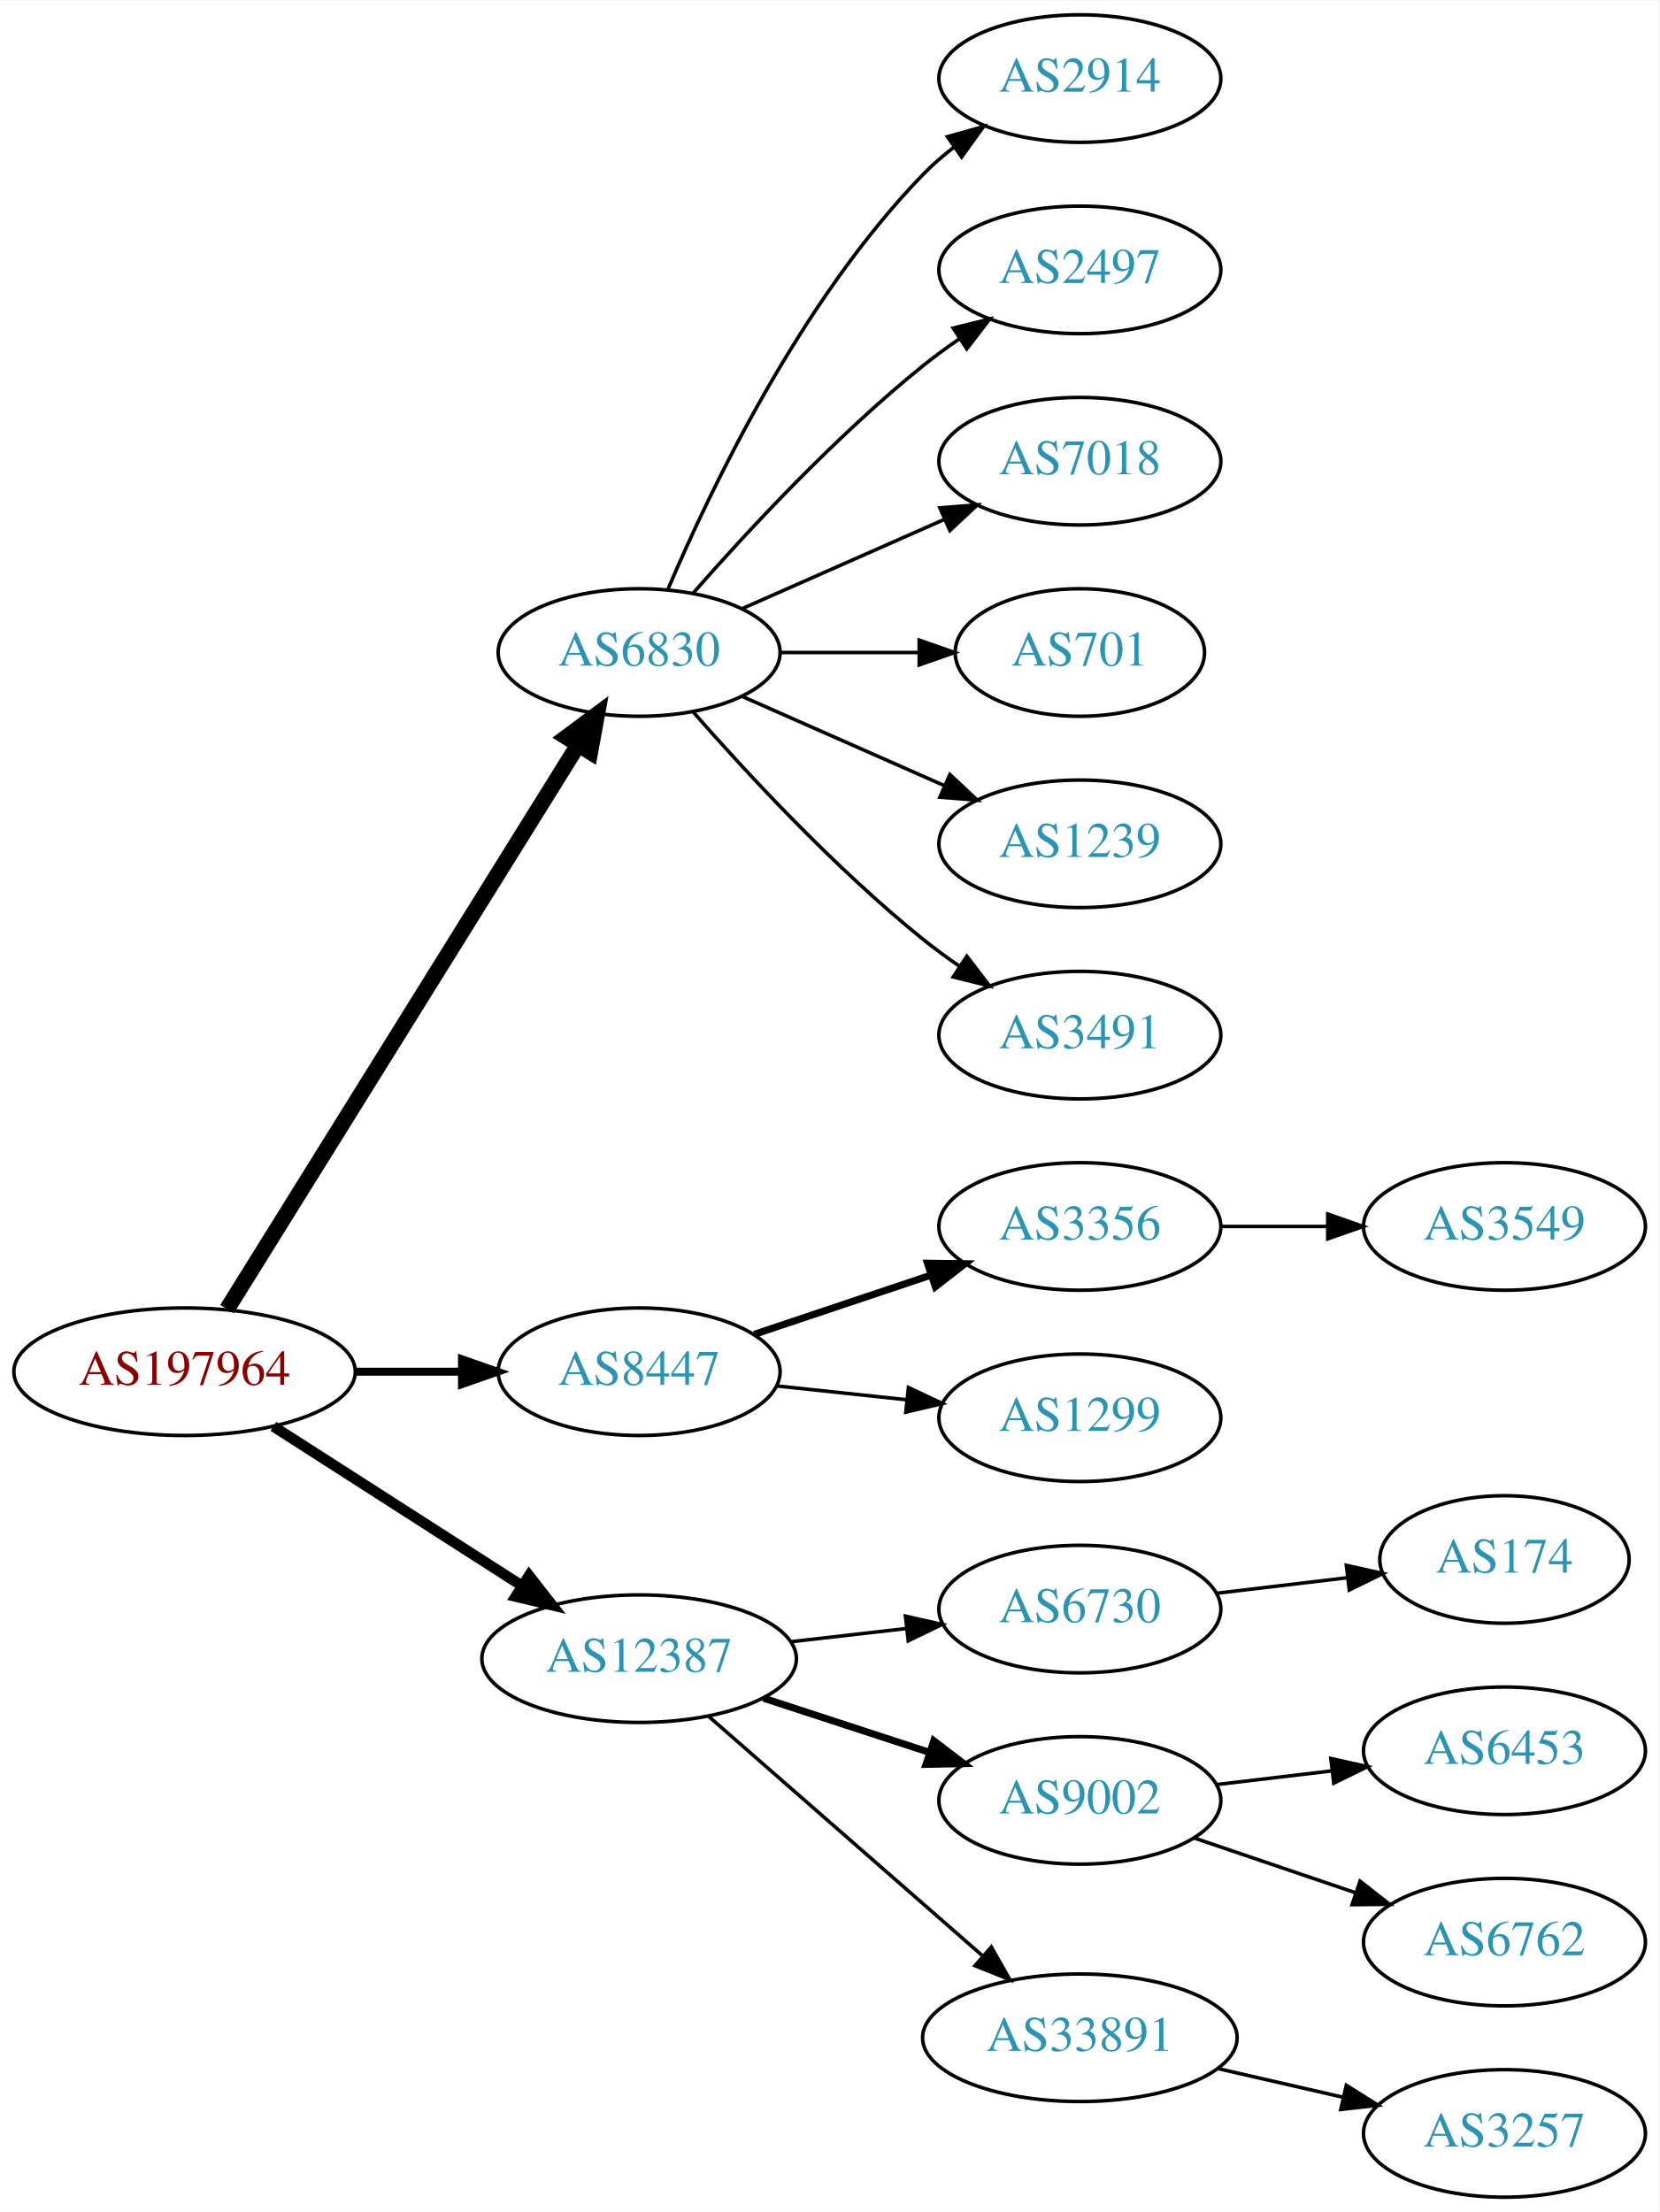
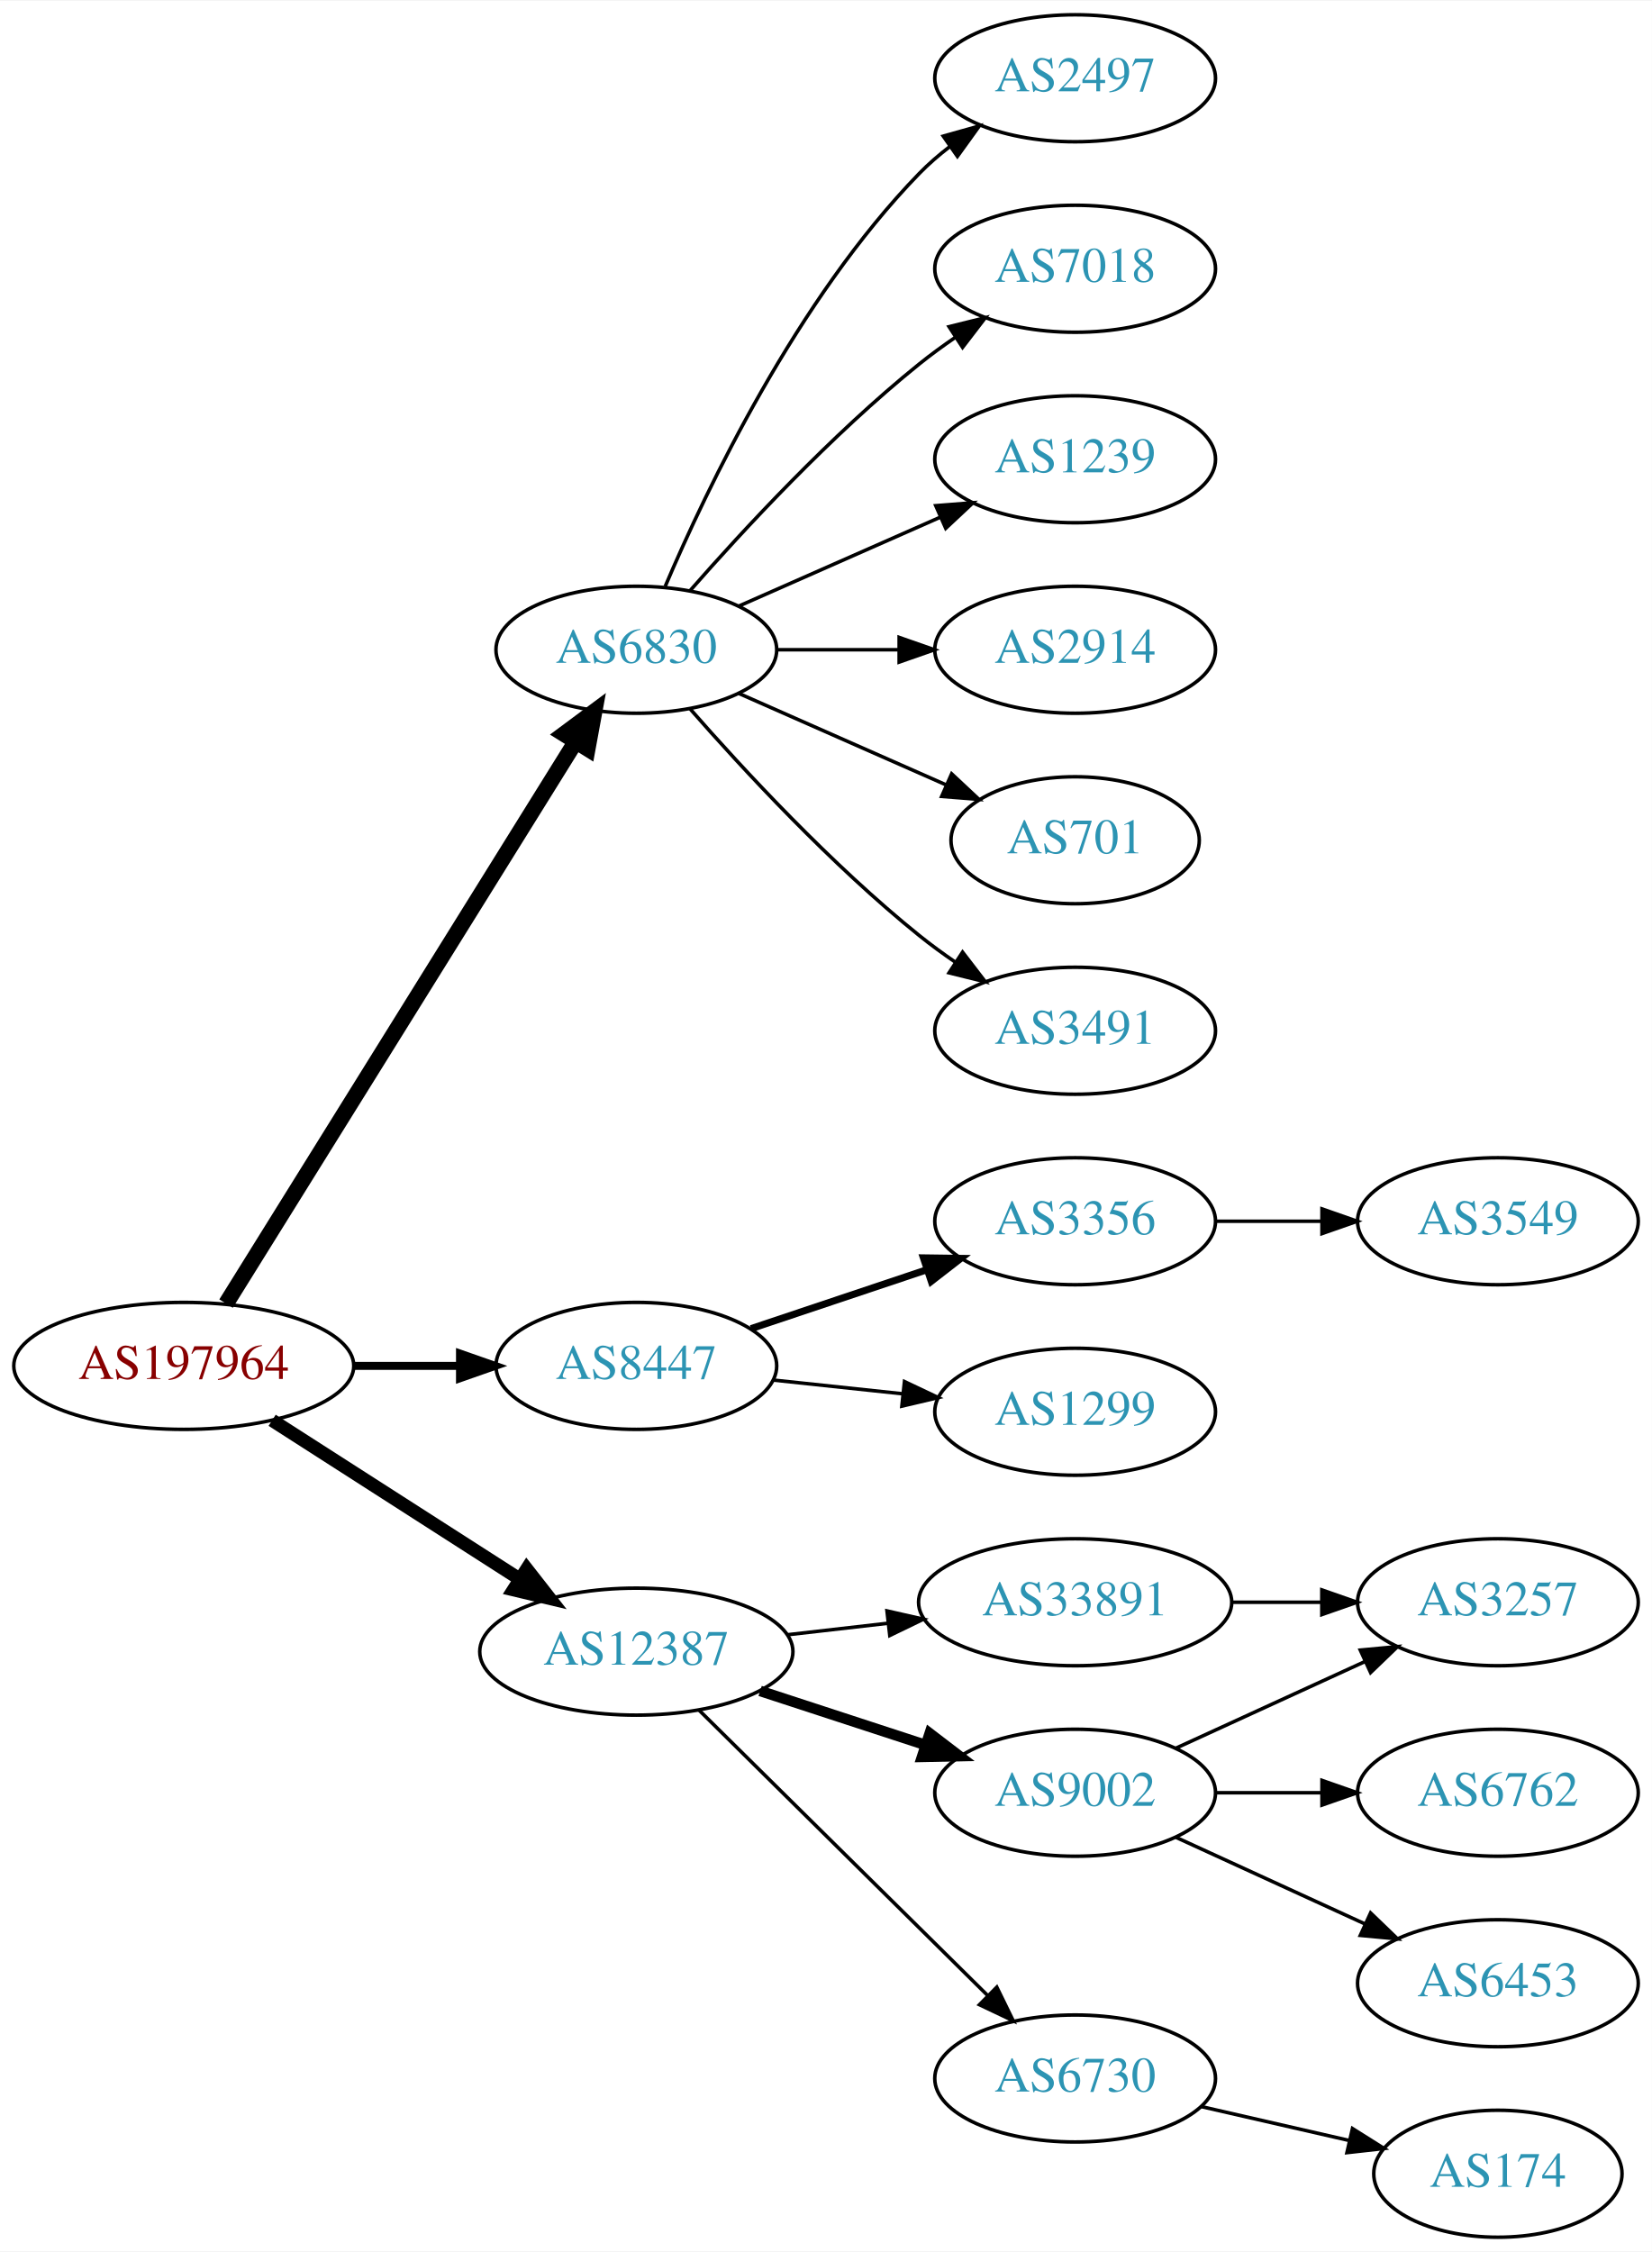
- <svg xmlns="http://www.w3.org/2000/svg" xmlns:xlink="http://www.w3.org/1999/xlink" width="468pt" height="624pt" viewBox="0.00 0.00 468.27 624.00">
-   <g id="graph0" class="graph" transform="scale(1 1) rotate(0) translate(4 620)">
-     <polygon fill="white" stroke="none" points="-4,4 -4,-620 464.269,-620 464.269,4 -4,4" />
+ <svg xmlns="http://www.w3.org/2000/svg" xmlns:xlink="http://www.w3.org/1999/xlink" width="468pt" height="638pt" viewBox="0.00 0.00 468.27 638.00">
+   <g id="graph0" class="graph" transform="scale(1 1) rotate(0) translate(4 634)">
+     <polygon fill="white" stroke="none" points="-4,4 -4,-634 464.269,-634 464.269,4 -4,4" />
    <g id="node1" class="node">
      <g id="a_node1">
        <a xlink:href="/asn/197964" xlink:title="AS197964 ~ Julius Blum GmbH [AT]">
-           <ellipse fill="#ffffff" stroke="black" cx="48.096" cy="-233" rx="48.192" ry="18" />
-           <text text-anchor="middle" x="48.096" y="-229.3" font-family="Times,serif" font-size="14.00" fill="#880000">AS197964</text>
+           <ellipse fill="#ffffff" stroke="black" cx="48.096" cy="-247" rx="48.192" ry="18" />
+           <text text-anchor="middle" x="48.096" y="-243.3" font-family="Times,serif" font-size="14.00" fill="#880000">AS197964</text>
        </a>
      </g>
    </g>
    <g id="node2" class="node">
      <g id="a_node2">
        <a xlink:href="/asn/6830" xlink:title="AS6830 ~ LGI-UPC [AT]">
-           <ellipse fill="#ffffff" stroke="black" cx="176.388" cy="-436" rx="39.794" ry="18" />
-           <text text-anchor="middle" x="176.388" y="-432.3" font-family="Times,serif" font-size="14.00" fill="#2c94b3">AS6830</text>
+           <ellipse fill="#ffffff" stroke="black" cx="176.388" cy="-450" rx="39.794" ry="18" />
+           <text text-anchor="middle" x="176.388" y="-446.3" font-family="Times,serif" font-size="14.00" fill="#2c94b3">AS6830</text>
        </a>
      </g>
    </g>
    <g id="edge1" class="edge">
-       <path fill="none" stroke="black" stroke-width="4.5" d="M60.082,-250.66C82.39,-286.517 133.085,-368.003 159.188,-409.961" />
-       <polygon fill="black" stroke="black" stroke-width="4.5" points="155.89,-412.115 164.516,-418.526 162.577,-407.955 155.89,-412.115" />
+       <path fill="none" stroke="black" stroke-width="4.5" d="M60.082,-264.66C82.39,-300.517 133.085,-382.003 159.188,-423.961" />
+       <polygon fill="black" stroke="black" stroke-width="4.5" points="155.89,-426.115 164.516,-432.526 162.577,-421.955 155.89,-426.115" />
    </g>
    <g id="node3" class="node">
      <g id="a_node3">
        <a xlink:href="/asn/8447" xlink:title="AS8447 ~ A1 Telekom Austria AG [AT]">
-           <ellipse fill="#ffffff" stroke="black" cx="176.388" cy="-233" rx="39.794" ry="18" />
-           <text text-anchor="middle" x="176.388" y="-229.3" font-family="Times,serif" font-size="14.00" fill="#2c94b3">AS8447</text>
+           <ellipse fill="#ffffff" stroke="black" cx="176.388" cy="-247" rx="39.794" ry="18" />
+           <text text-anchor="middle" x="176.388" y="-243.3" font-family="Times,serif" font-size="14.00" fill="#2c94b3">AS8447</text>
        </a>
      </g>
    </g>
    <g id="edge2" class="edge">
-       <path fill="none" stroke="black" stroke-width="2.25" d="M96.481,-233C106.248,-233 116.551,-233 126.373,-233" />
-       <polygon fill="black" stroke="black" stroke-width="2.25" points="126.393,-236.5 136.393,-233 126.393,-229.5 126.393,-236.5" />
+       <path fill="none" stroke="black" stroke-width="2.25" d="M96.481,-247C106.248,-247 116.551,-247 126.373,-247" />
+       <polygon fill="black" stroke="black" stroke-width="2.25" points="126.393,-250.5 136.393,-247 126.393,-243.5 126.393,-250.5" />
    </g>
    <g id="node4" class="node">
      <g id="a_node4">
        <a xlink:href="/asn/12387" xlink:title="AS12387 ~ TON Total optical Networks AG [CH]">
-           <ellipse fill="#ffffff" stroke="black" cx="176.388" cy="-152" rx="44.393" ry="18" />
-           <text text-anchor="middle" x="176.388" y="-148.3" font-family="Times,serif" font-size="14.00" fill="#2c94b3">AS12387</text>
+           <ellipse fill="#ffffff" stroke="black" cx="176.388" cy="-166" rx="44.393" ry="18" />
+           <text text-anchor="middle" x="176.388" y="-162.3" font-family="Times,serif" font-size="14.00" fill="#2c94b3">AS12387</text>
        </a>
      </g>
    </g>
    <g id="edge3" class="edge">
-       <path fill="none" stroke="black" stroke-width="3" d="M73.147,-217.574C93.024,-204.826 121.421,-186.613 143.246,-172.615" />
-       <polygon fill="black" stroke="black" stroke-width="3" points="145.325,-175.439 151.853,-167.095 141.546,-169.547 145.325,-175.439" />
+       <path fill="none" stroke="black" stroke-width="3.75" d="M73.147,-231.574C93.024,-218.826 121.421,-200.613 143.246,-186.615" />
+       <polygon fill="black" stroke="black" stroke-width="3.75" points="145.325,-189.439 151.853,-181.095 141.546,-183.547 145.325,-189.439" />
    </g>
    <g id="node5" class="node">
      <g id="a_node5">
-         <a xlink:href="/asn/2914" xlink:title="AS2914 ~ NTT America, Inc. [US]">
-           <ellipse fill="#ffffff" stroke="black" cx="300.78" cy="-598" rx="39.794" ry="18" />
-           <text text-anchor="middle" x="300.78" y="-594.3" font-family="Times,serif" font-size="14.00" fill="#2c94b3">AS2914</text>
+         <a xlink:href="/asn/2497" xlink:title="AS2497 ~ Internet Initiative Japan Inc. [JP]">
+           <ellipse fill="#ffffff" stroke="black" cx="300.78" cy="-612" rx="39.794" ry="18" />
+           <text text-anchor="middle" x="300.78" y="-608.3" font-family="Times,serif" font-size="14.00" fill="#2c94b3">AS2497</text>
        </a>
      </g>
    </g>
    <g id="edge4" class="edge">
-       <path fill="none" stroke="black" d="M184.578,-453.975C196.345,-481.682 221.919,-535.348 256.584,-571 259.204,-573.695 262.144,-576.239 265.227,-578.608" />
-       <polygon fill="black" stroke="black" points="263.394,-581.597 273.596,-584.455 267.403,-575.859 263.394,-581.597" />
+       <path fill="none" stroke="black" d="M184.578,-467.975C196.345,-495.682 221.919,-549.348 256.584,-585 259.204,-587.695 262.144,-590.239 265.227,-592.608" />
+       <polygon fill="black" stroke="black" points="263.394,-595.597 273.596,-598.455 267.403,-589.859 263.394,-595.597" />
    </g>
    <g id="node6" class="node">
      <g id="a_node6">
-         <a xlink:href="/asn/2497" xlink:title="AS2497 ~ Internet Initiative Japan Inc. [JP]">
-           <ellipse fill="#ffffff" stroke="black" cx="300.78" cy="-544" rx="39.794" ry="18" />
-           <text text-anchor="middle" x="300.78" y="-540.3" font-family="Times,serif" font-size="14.00" fill="#2c94b3">AS2497</text>
+         <a xlink:href="/asn/7018" xlink:title="AS7018 ~ AT&amp;T Services, Inc. [US]">
+           <ellipse fill="#ffffff" stroke="black" cx="300.78" cy="-558" rx="39.794" ry="18" />
+           <text text-anchor="middle" x="300.78" y="-554.3" font-family="Times,serif" font-size="14.00" fill="#2c94b3">AS7018</text>
        </a>
      </g>
    </g>
    <g id="edge5" class="edge">
-       <path fill="none" stroke="black" d="M191.54,-452.663C206.641,-469.894 231.762,-497.024 256.584,-517 259.839,-519.62 263.364,-522.192 266.949,-524.646" />
-       <polygon fill="black" stroke="black" points="265.036,-527.577 275.321,-530.121 268.867,-521.719 265.036,-527.577" />
+       <path fill="none" stroke="black" d="M191.54,-466.663C206.641,-483.894 231.762,-511.024 256.584,-531 259.839,-533.62 263.364,-536.192 266.949,-538.646" />
+       <polygon fill="black" stroke="black" points="265.036,-541.577 275.321,-544.121 268.867,-535.719 265.036,-541.577" />
    </g>
    <g id="node7" class="node">
      <g id="a_node7">
-         <a xlink:href="/asn/7018" xlink:title="AS7018 ~ AT&amp;T Services, Inc. [US]">
-           <ellipse fill="#ffffff" stroke="black" cx="300.78" cy="-490" rx="39.794" ry="18" />
-           <text text-anchor="middle" x="300.78" y="-486.3" font-family="Times,serif" font-size="14.00" fill="#2c94b3">AS7018</text>
+         <a xlink:href="/asn/1239" xlink:title="AS1239 ~ Sprint [US]">
+           <ellipse fill="#ffffff" stroke="black" cx="300.78" cy="-504" rx="39.794" ry="18" />
+           <text text-anchor="middle" x="300.78" y="-500.3" font-family="Times,serif" font-size="14.00" fill="#2c94b3">AS1239</text>
        </a>
      </g>
    </g>
    <g id="edge6" class="edge">
-       <path fill="none" stroke="black" d="M205.467,-448.389C222.415,-455.866 244.212,-465.483 262.581,-473.588" />
-       <polygon fill="black" stroke="black" points="261.269,-476.834 271.831,-477.669 264.095,-470.43 261.269,-476.834" />
+       <path fill="none" stroke="black" d="M205.467,-462.389C222.415,-469.866 244.212,-479.483 262.581,-487.588" />
+       <polygon fill="black" stroke="black" points="261.269,-490.834 271.831,-491.669 264.095,-484.43 261.269,-490.834" />
    </g>
    <g id="node8" class="node">
      <g id="a_node8">
-         <a xlink:href="/asn/701" xlink:title="AS701 ~ UUNET [US]">
-           <ellipse fill="#ffffff" stroke="black" cx="300.78" cy="-436" rx="35.194" ry="18" />
-           <text text-anchor="middle" x="300.78" y="-432.3" font-family="Times,serif" font-size="14.00" fill="#2c94b3">AS701</text>
+         <a xlink:href="/asn/2914" xlink:title="AS2914 ~ NTT America, Inc. [US]">
+           <ellipse fill="#ffffff" stroke="black" cx="300.78" cy="-450" rx="39.794" ry="18" />
+           <text text-anchor="middle" x="300.78" y="-446.3" font-family="Times,serif" font-size="14.00" fill="#2c94b3">AS2914</text>
        </a>
      </g>
    </g>
    <g id="edge7" class="edge">
-       <path fill="none" stroke="black" d="M216.113,-436C228.602,-436 242.541,-436 255.405,-436" />
-       <polygon fill="black" stroke="black" points="255.442,-439.5 265.442,-436 255.442,-432.5 255.442,-439.5" />
+       <path fill="none" stroke="black" d="M216.113,-450C227.052,-450 239.102,-450 250.568,-450" />
+       <polygon fill="black" stroke="black" points="250.886,-453.5 260.886,-450 250.886,-446.5 250.886,-453.5" />
    </g>
    <g id="node9" class="node">
      <g id="a_node9">
-         <a xlink:href="/asn/1239" xlink:title="AS1239 ~ Sprint [US]">
-           <ellipse fill="#ffffff" stroke="black" cx="300.78" cy="-382" rx="39.794" ry="18" />
-           <text text-anchor="middle" x="300.78" y="-378.3" font-family="Times,serif" font-size="14.00" fill="#2c94b3">AS1239</text>
+         <a xlink:href="/asn/701" xlink:title="AS701 ~ UUNET [US]">
+           <ellipse fill="#ffffff" stroke="black" cx="300.78" cy="-396" rx="35.194" ry="18" />
+           <text text-anchor="middle" x="300.78" y="-392.3" font-family="Times,serif" font-size="14.00" fill="#2c94b3">AS701</text>
        </a>
      </g>
    </g>
    <g id="edge8" class="edge">
-       <path fill="none" stroke="black" d="M205.467,-423.611C222.415,-416.134 244.212,-406.517 262.581,-398.412" />
-       <polygon fill="black" stroke="black" points="264.095,-401.57 271.831,-394.331 261.269,-395.166 264.095,-401.57" />
+       <path fill="none" stroke="black" d="M205.467,-437.611C222.895,-429.922 245.453,-419.969 264.136,-411.726" />
+       <polygon fill="black" stroke="black" points="265.77,-414.831 273.506,-407.592 262.944,-408.427 265.77,-414.831" />
    </g>
    <g id="node10" class="node">
      <g id="a_node10">
        <a xlink:href="/asn/3491" xlink:title="AS3491 ~ PCCW Global, Inc. [US]">
-           <ellipse fill="#ffffff" stroke="black" cx="300.78" cy="-328" rx="39.794" ry="18" />
-           <text text-anchor="middle" x="300.78" y="-324.3" font-family="Times,serif" font-size="14.00" fill="#2c94b3">AS3491</text>
+           <ellipse fill="#ffffff" stroke="black" cx="300.78" cy="-342" rx="39.794" ry="18" />
+           <text text-anchor="middle" x="300.78" y="-338.3" font-family="Times,serif" font-size="14.00" fill="#2c94b3">AS3491</text>
        </a>
      </g>
    </g>
    <g id="edge9" class="edge">
-       <path fill="none" stroke="black" d="M191.54,-419.337C206.641,-402.106 231.762,-374.976 256.584,-355 259.839,-352.38 263.364,-349.808 266.949,-347.354" />
-       <polygon fill="black" stroke="black" points="268.867,-350.281 275.321,-341.879 265.036,-344.423 268.867,-350.281" />
+       <path fill="none" stroke="black" d="M191.54,-433.337C206.641,-416.106 231.762,-388.976 256.584,-369 259.839,-366.38 263.364,-363.808 266.949,-361.354" />
+       <polygon fill="black" stroke="black" points="268.867,-364.281 275.321,-355.879 265.036,-358.423 268.867,-364.281" />
    </g>
    <g id="node11" class="node">
      <g id="a_node11">
        <a xlink:href="/asn/3356" xlink:title="AS3356 ~ Level 3 Parent, LLC [US]">
-           <ellipse fill="#ffffff" stroke="black" cx="300.78" cy="-274" rx="39.794" ry="18" />
-           <text text-anchor="middle" x="300.78" y="-270.3" font-family="Times,serif" font-size="14.00" fill="#2c94b3">AS3356</text>
+           <ellipse fill="#ffffff" stroke="black" cx="300.78" cy="-288" rx="39.794" ry="18" />
+           <text text-anchor="middle" x="300.78" y="-284.3" font-family="Times,serif" font-size="14.00" fill="#2c94b3">AS3356</text>
        </a>
      </g>
    </g>
    <g id="edge10" class="edge">
-       <path fill="none" stroke="black" stroke-width="2" d="M208.907,-243.559C224.039,-248.628 242.367,-254.767 258.587,-260.201" />
-       <polygon fill="black" stroke="black" stroke-width="2" points="257.774,-263.62 268.367,-263.477 259.997,-256.982 257.774,-263.62" />
+       <path fill="none" stroke="black" stroke-width="2" d="M208.907,-257.559C224.039,-262.628 242.367,-268.767 258.587,-274.201" />
+       <polygon fill="black" stroke="black" stroke-width="2" points="257.774,-277.62 268.367,-277.477 259.997,-270.982 257.774,-277.62" />
    </g>
    <g id="node12" class="node">
      <g id="a_node12">
        <a xlink:href="/asn/1299" xlink:title="AS1299 ~ Telia Carrier [EU]">
-           <ellipse fill="#ffffff" stroke="black" cx="300.78" cy="-220" rx="39.794" ry="18" />
-           <text text-anchor="middle" x="300.78" y="-216.3" font-family="Times,serif" font-size="14.00" fill="#2c94b3">AS1299</text>
+           <ellipse fill="#ffffff" stroke="black" cx="300.78" cy="-234" rx="39.794" ry="18" />
+           <text text-anchor="middle" x="300.78" y="-230.3" font-family="Times,serif" font-size="14.00" fill="#2c94b3">AS1299</text>
        </a>
      </g>
    </g>
    <g id="edge11" class="edge">
-       <path fill="none" stroke="black" d="M215.108,-228.993C226.741,-227.758 239.708,-226.381 251.929,-225.083" />
-       <polygon fill="black" stroke="black" points="252.399,-228.552 261.973,-224.016 251.659,-221.592 252.399,-228.552" />
+       <path fill="none" stroke="black" d="M215.108,-242.993C226.741,-241.758 239.708,-240.381 251.929,-239.083" />
+       <polygon fill="black" stroke="black" points="252.399,-242.552 261.973,-238.016 251.659,-235.592 252.399,-242.552" />
    </g>
    <g id="node14" class="node">
      <g id="a_node14">
-         <a xlink:href="/asn/6730" xlink:title="AS6730 ~ Sunrise Communications AG [CH]">
-           <ellipse fill="#ffffff" stroke="black" cx="300.78" cy="-166" rx="39.794" ry="18" />
-           <text text-anchor="middle" x="300.78" y="-162.3" font-family="Times,serif" font-size="14.00" fill="#2c94b3">AS6730</text>
+         <a xlink:href="/asn/9002" xlink:title="AS9002 ~ RETN Limited [EU]">
+           <ellipse fill="#ffffff" stroke="black" cx="300.78" cy="-126" rx="39.794" ry="18" />
+           <text text-anchor="middle" x="300.78" y="-122.3" font-family="Times,serif" font-size="14.00" fill="#2c94b3">AS9002</text>
        </a>
      </g>
    </g>
    <g id="edge13" class="edge">
-       <path fill="none" stroke="black" d="M219.166,-156.779C229.661,-157.979 241.007,-159.277 251.78,-160.51" />
-       <polygon fill="black" stroke="black" points="251.554,-164.006 261.887,-161.666 252.35,-157.052 251.554,-164.006" />
+       <path fill="none" stroke="black" stroke-width="3" d="M211.481,-154.858C225.986,-150.117 243.038,-144.544 258.269,-139.567" />
+       <polygon fill="black" stroke="black" stroke-width="3" points="259.552,-142.83 267.97,-136.396 257.377,-136.176 259.552,-142.83" />
    </g>
    <g id="node15" class="node">
      <g id="a_node15">
-         <a xlink:href="/asn/9002" xlink:title="AS9002 ~ RETN Limited [EU]">
-           <ellipse fill="#ffffff" stroke="black" cx="300.78" cy="-112" rx="39.794" ry="18" />
-           <text text-anchor="middle" x="300.78" y="-108.3" font-family="Times,serif" font-size="14.00" fill="#2c94b3">AS9002</text>
+         <a xlink:href="/asn/33891" xlink:title="AS33891 ~ CORE-BACKBONE GMBH GLOBAL NETWORK [DE]">
+           <ellipse fill="#ffffff" stroke="black" cx="300.78" cy="-180" rx="44.393" ry="18" />
+           <text text-anchor="middle" x="300.78" y="-176.3" font-family="Times,serif" font-size="14.00" fill="#2c94b3">AS33891</text>
        </a>
      </g>
    </g>
    <g id="edge14" class="edge">
-       <path fill="none" stroke="black" stroke-width="2" d="M211.481,-140.858C225.986,-136.117 243.038,-130.544 258.269,-125.567" />
-       <polygon fill="black" stroke="black" stroke-width="2" points="259.552,-128.83 267.97,-122.396 257.377,-122.176 259.552,-128.83" />
+       <path fill="none" stroke="black" d="M219.166,-170.779C228.32,-171.826 238.12,-172.947 247.624,-174.034" />
+       <polygon fill="black" stroke="black" points="247.441,-177.536 257.774,-175.195 248.237,-170.581 247.441,-177.536" />
    </g>
    <g id="node16" class="node">
      <g id="a_node16">
-         <a xlink:href="/asn/33891" xlink:title="AS33891 ~ CORE-BACKBONE GMBH GLOBAL NETWORK [DE]">
-           <ellipse fill="#ffffff" stroke="black" cx="300.78" cy="-45" rx="44.393" ry="18" />
-           <text text-anchor="middle" x="300.78" y="-41.3" font-family="Times,serif" font-size="14.00" fill="#2c94b3">AS33891</text>
+         <a xlink:href="/asn/6730" xlink:title="AS6730 ~ Sunrise Communications AG [CH]">
+           <ellipse fill="#ffffff" stroke="black" cx="300.78" cy="-45" rx="39.794" ry="18" />
+           <text text-anchor="middle" x="300.78" y="-41.3" font-family="Times,serif" font-size="14.00" fill="#2c94b3">AS6730</text>
        </a>
      </g>
    </g>
    <g id="edge15" class="edge">
-       <path fill="none" stroke="black" d="M195.976,-135.749C216.554,-117.759 249.893,-88.613 273.22,-68.22" />
-       <polygon fill="black" stroke="black" points="275.791,-70.621 281.016,-61.404 271.184,-65.351 275.791,-70.621" />
+       <path fill="none" stroke="black" d="M194.149,-149.429C215.298,-128.521 251.809,-92.425 275.878,-68.629" />
+       <polygon fill="black" stroke="black" points="278.57,-70.89 283.221,-61.371 273.649,-65.912 278.57,-70.89" />
    </g>
    <g id="node13" class="node">
      <g id="a_node13">
        <a xlink:href="/asn/3549" xlink:title="AS3549 ~ Level 3 Parent, LLC [US]">
-           <ellipse fill="#ffffff" stroke="black" cx="420.622" cy="-274" rx="39.794" ry="18" />
-           <text text-anchor="middle" x="420.622" y="-270.3" font-family="Times,serif" font-size="14.00" fill="#2c94b3">AS3549</text>
+           <ellipse fill="#ffffff" stroke="black" cx="420.622" cy="-288" rx="39.794" ry="18" />
+           <text text-anchor="middle" x="420.622" y="-284.3" font-family="Times,serif" font-size="14.00" fill="#2c94b3">AS3549</text>
        </a>
      </g>
    </g>
    <g id="edge12" class="edge">
-       <path fill="none" stroke="black" d="M340.692,-274C350.246,-274 360.595,-274 370.558,-274" />
-       <polygon fill="black" stroke="black" points="370.751,-277.5 380.75,-274 370.75,-270.5 370.751,-277.5" />
+       <path fill="none" stroke="black" d="M340.692,-288C350.246,-288 360.595,-288 370.558,-288" />
+       <polygon fill="black" stroke="black" points="370.751,-291.5 380.75,-288 370.75,-284.5 370.751,-291.5" />
    </g>
    <g id="node17" class="node">
      <g id="a_node17">
-         <a xlink:href="/asn/174" xlink:title="AS174 ~ Cogent Communications [US]">
-           <ellipse fill="#ffffff" stroke="black" cx="420.622" cy="-180" rx="35.194" ry="18" />
-           <text text-anchor="middle" x="420.622" y="-176.3" font-family="Times,serif" font-size="14.00" fill="#2c94b3">AS174</text>
+         <a xlink:href="/asn/3257" xlink:title="AS3257 ~ GTT [DE]">
+           <ellipse fill="#ffffff" stroke="black" cx="420.622" cy="-180" rx="39.794" ry="18" />
+           <text text-anchor="middle" x="420.622" y="-176.3" font-family="Times,serif" font-size="14.00" fill="#2c94b3">AS3257</text>
        </a>
      </g>
    </g>
    <g id="edge16" class="edge">
-       <path fill="none" stroke="black" d="M339.39,-170.468C351.06,-171.855 364.018,-173.394 376.058,-174.824" />
-       <polygon fill="black" stroke="black" points="376.002,-178.342 386.345,-176.047 376.828,-171.391 376.002,-178.342" />
+       <path fill="none" stroke="black" d="M329.409,-138.661C345.366,-145.973 365.636,-155.261 382.919,-163.181" />
+       <polygon fill="black" stroke="black" points="381.617,-166.435 392.167,-167.419 384.534,-160.071 381.617,-166.435" />
    </g>
    <g id="node18" class="node">
      <g id="a_node18">
-         <a xlink:href="/asn/6453" xlink:title="AS6453 ~ TATA COMMUNICATIONS (AMERICA) INC [US]">
+         <a xlink:href="/asn/6762" xlink:title="AS6762 ~ TELECOM ITALIA SPARKLE S.p.A. [IT]">
          <ellipse fill="#ffffff" stroke="black" cx="420.622" cy="-126" rx="39.794" ry="18" />
-           <text text-anchor="middle" x="420.622" y="-122.3" font-family="Times,serif" font-size="14.00" fill="#2c94b3">AS6453</text>
+           <text text-anchor="middle" x="420.622" y="-122.3" font-family="Times,serif" font-size="14.00" fill="#2c94b3">AS6762</text>
        </a>
      </g>
    </g>
    <g id="edge17" class="edge">
-       <path fill="none" stroke="black" d="M339.39,-116.468C349.701,-117.693 361.018,-119.038 371.819,-120.321" />
-       <polygon fill="black" stroke="black" points="371.622,-123.822 381.965,-121.526 372.448,-116.871 371.622,-123.822" />
+       <path fill="none" stroke="black" d="M340.692,-126C350.246,-126 360.595,-126 370.558,-126" />
+       <polygon fill="black" stroke="black" points="370.751,-129.5 380.75,-126 370.75,-122.5 370.751,-129.5" />
    </g>
    <g id="node19" class="node">
      <g id="a_node19">
-         <a xlink:href="/asn/6762" xlink:title="AS6762 ~ TELECOM ITALIA SPARKLE S.p.A. [IT]">
+         <a xlink:href="/asn/6453" xlink:title="AS6453 ~ TATA COMMUNICATIONS (AMERICA) INC [US]">
          <ellipse fill="#ffffff" stroke="black" cx="420.622" cy="-72" rx="39.794" ry="18" />
-           <text text-anchor="middle" x="420.622" y="-68.3" font-family="Times,serif" font-size="14.00" fill="#2c94b3">AS6762</text>
+           <text text-anchor="middle" x="420.622" y="-68.3" font-family="Times,serif" font-size="14.00" fill="#2c94b3">AS6453</text>
        </a>
      </g>
    </g>
    <g id="edge18" class="edge">
-       <path fill="none" stroke="black" d="M333.05,-101.386C347.033,-96.639 363.704,-90.981 378.666,-85.902" />
-       <polygon fill="black" stroke="black" points="379.862,-89.192 388.206,-82.664 377.612,-82.564 379.862,-89.192" />
+       <path fill="none" stroke="black" d="M329.409,-113.339C345.366,-106.027 365.636,-96.739 382.919,-88.819" />
+       <polygon fill="black" stroke="black" points="384.534,-91.929 392.167,-84.581 381.617,-85.565 384.534,-91.929" />
+     </g>
+     <g id="edge19" class="edge">
+       <path fill="none" stroke="black" d="M344.991,-180C353.303,-180 362.066,-180 370.548,-180" />
+       <polygon fill="black" stroke="black" points="370.707,-183.5 380.707,-180 370.707,-176.5 370.707,-183.5" />
    </g>
    <g id="node20" class="node">
      <g id="a_node20">
-         <a xlink:href="/asn/3257" xlink:title="AS3257 ~ GTT [DE]">
-           <ellipse fill="#ffffff" stroke="black" cx="420.622" cy="-18" rx="39.794" ry="18" />
-           <text text-anchor="middle" x="420.622" y="-14.3" font-family="Times,serif" font-size="14.00" fill="#2c94b3">AS3257</text>
-         </a>
-       </g>
-     </g>
-     <g id="edge19" class="edge">
-       <path fill="none" stroke="black" d="M339.714,-36.308C350.955,-33.733 363.368,-30.889 374.991,-28.226" />
-       <polygon fill="black" stroke="black" points="375.987,-31.588 384.953,-25.944 374.424,-24.765 375.987,-31.588" />
+         <a xlink:href="/asn/174" xlink:title="AS174 ~ Cogent Communications [US]">
+           <ellipse fill="#ffffff" stroke="black" cx="420.622" cy="-18" rx="35.194" ry="18" />
+           <text text-anchor="middle" x="420.622" y="-14.3" font-family="Times,serif" font-size="14.00" fill="#2c94b3">AS174</text>
+         </a>
+       </g>
+     </g>
+     <g id="edge20" class="edge">
+       <path fill="none" stroke="black" d="M336.499,-37.045C349.592,-34.045 364.614,-30.604 378.255,-27.478" />
+       <polygon fill="black" stroke="black" points="379.396,-30.807 388.362,-25.162 377.833,-23.984 379.396,-30.807" />
    </g>
  </g>
</svg>
